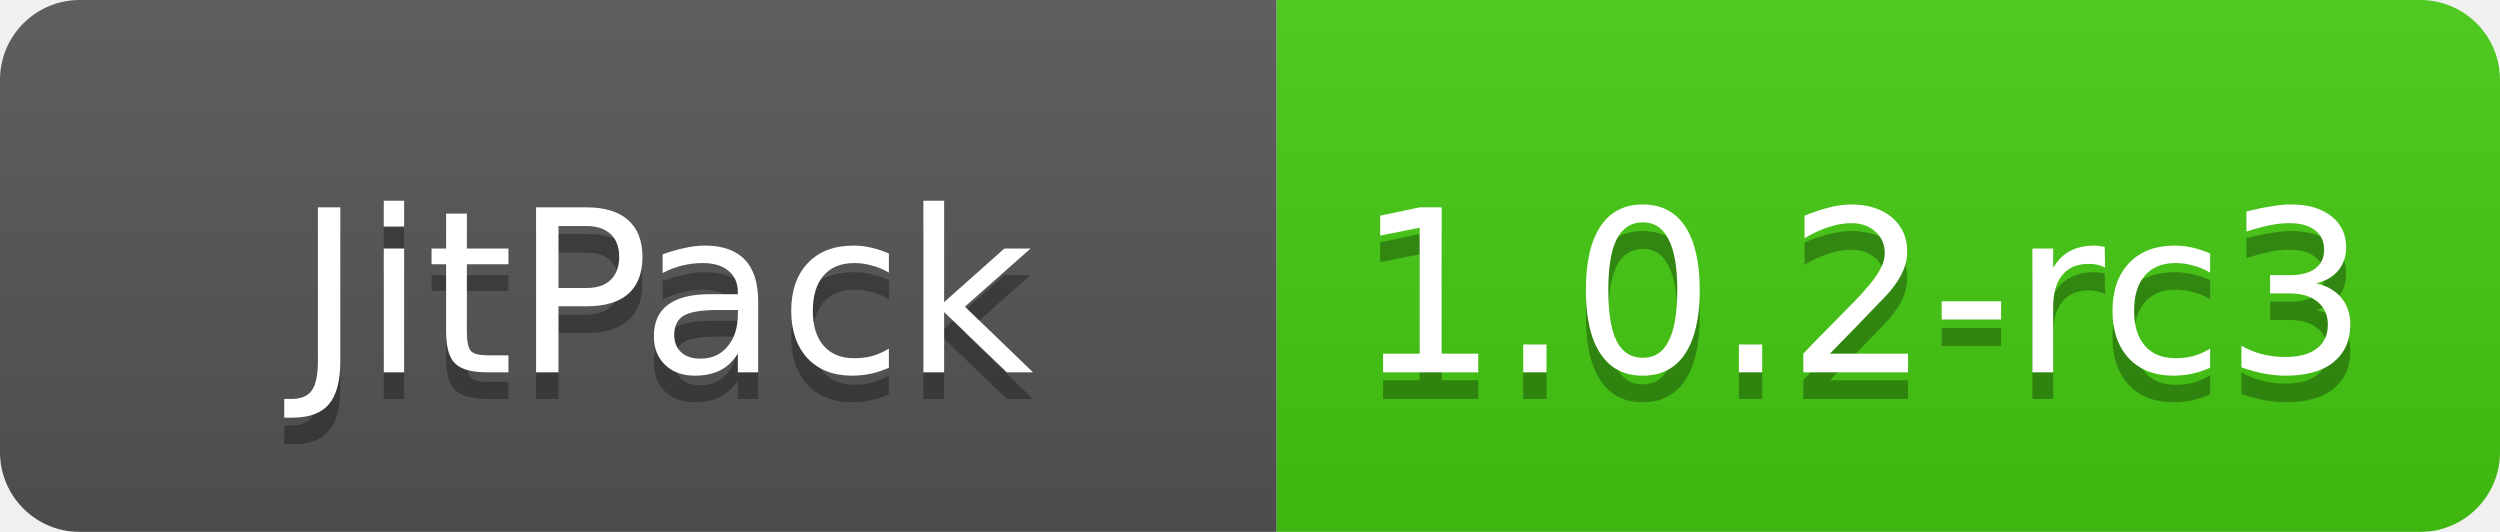
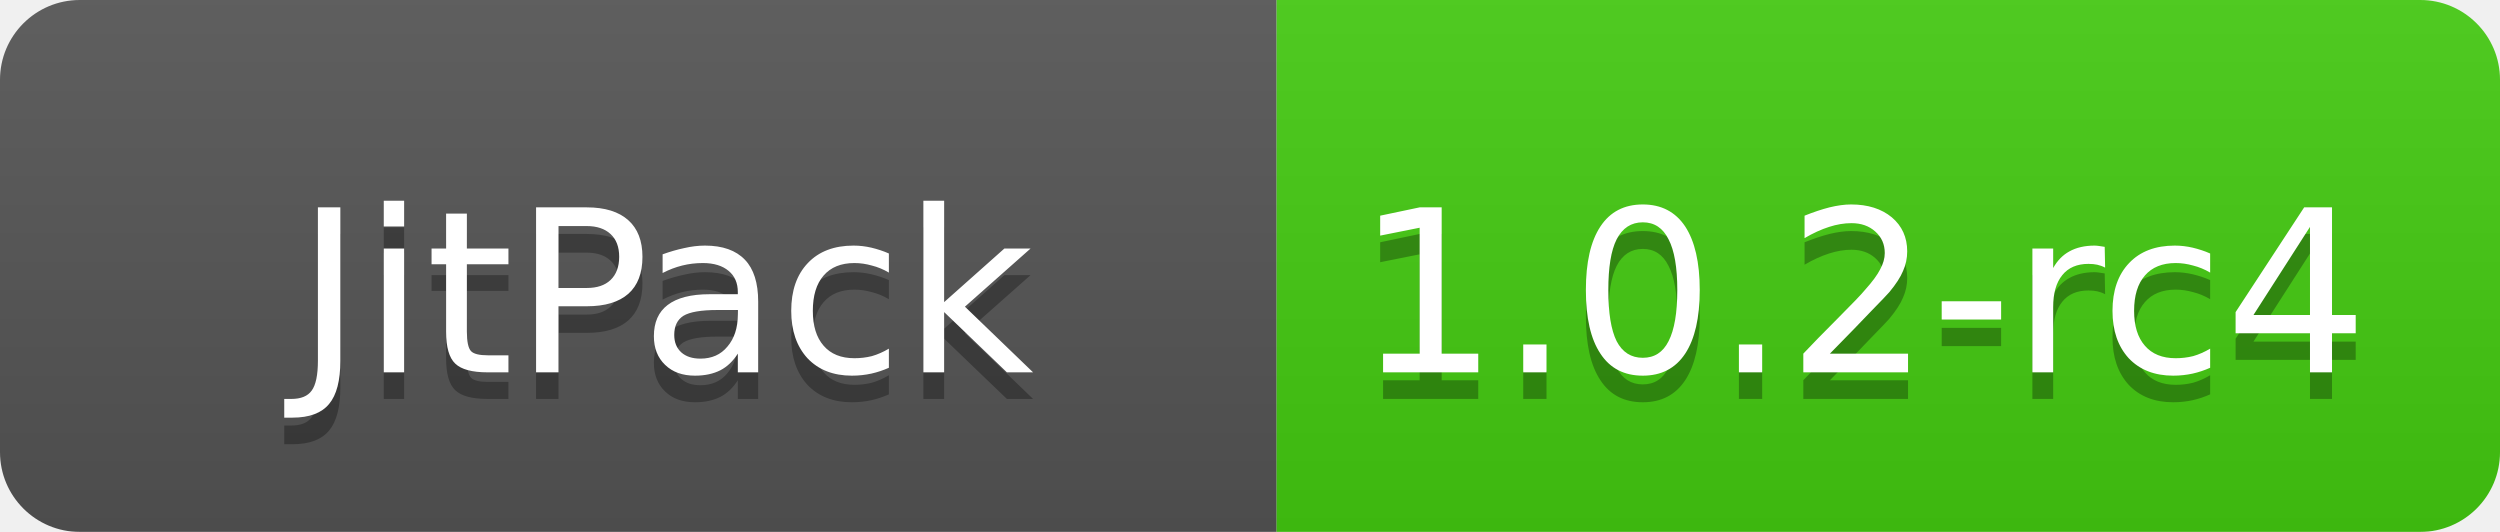
<svg xmlns="http://www.w3.org/2000/svg" width="94" height="20">
  <linearGradient id="smooth" x2="0" y2="100%">
    <stop offset="0" stop-color="#bbb" stop-opacity=".1" />
    <stop offset="1" stop-opacity=".1" />
  </linearGradient>
  <mask id="round">
    <rect width="94" height="20" rx="3" fill="#fff" />
  </mask>
  <g mask="url(#round)">
    <rect width="48" height="20" fill="#555" />
    <rect x="48" width="46" height="20" fill="#4c1" />
    <rect width="94" height="20" fill="url(#smooth)" />
  </g>
  <g fill="#fff" text-anchor="middle" font-family="DejaVu Sans,Verdana,Geneva,sans-serif" font-size="8.5">
    <text x="25" y="15" fill="#010101" fill-opacity=".3">JitPack</text>
    <text x="25" y="14">JitPack</text>
-     <text x="70" y="15" fill="#010101" fill-opacity=".3"> 1.0.2-rc3</text>
-     <text x="70" y="14"> 1.0.2-rc3</text>
+     <text x="70" y="15" fill="#010101" fill-opacity=".3"> 1.0.2-rc4</text>
+     <text x="70" y="14"> 1.0.2-rc4</text>
  </g>
</svg>
